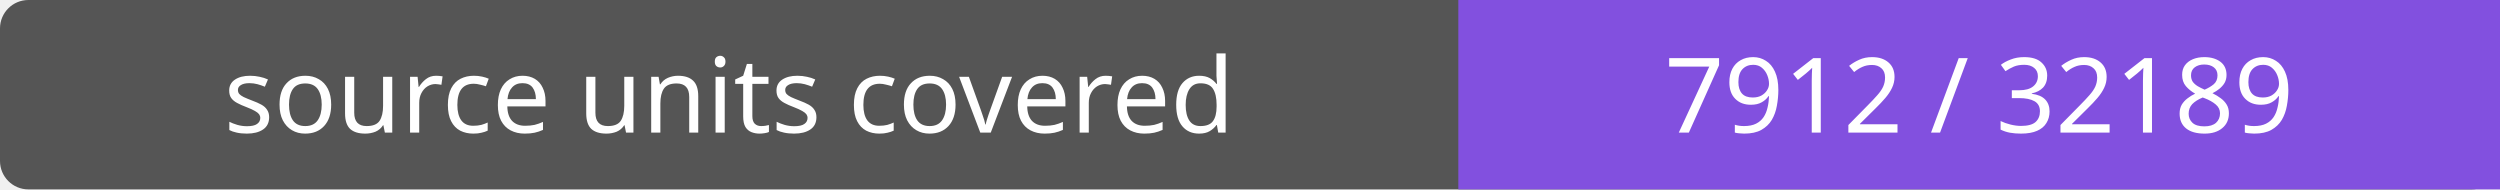
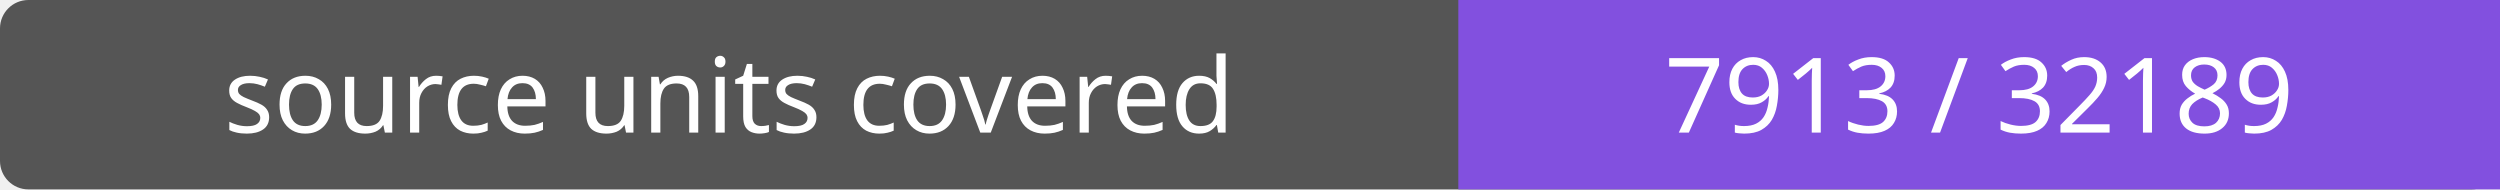
- <svg xmlns="http://www.w3.org/2000/svg" width="264" height="20" role="img" aria-label="source units covered: 7912 / 32189">
+ <svg xmlns="http://www.w3.org/2000/svg" width="264" height="20" role="img" aria-label="source units covered: 7913 / 32189">
  <rect width="264" height="20" rx="3" fill="#555" />
  <path fill="#8250df" d="M154 0h110v20H154z" />
  <g fill="#fff" text-anchor="middle" font-family="Verdana,sans-serif" font-size="11">
    <text x="77.0" y="14">source units covered</text>
-     <text x="209.0" y="14">7912 / 32189</text>
+     <text x="209.0" y="14">7913 / 32189</text>
  </g>
</svg>
